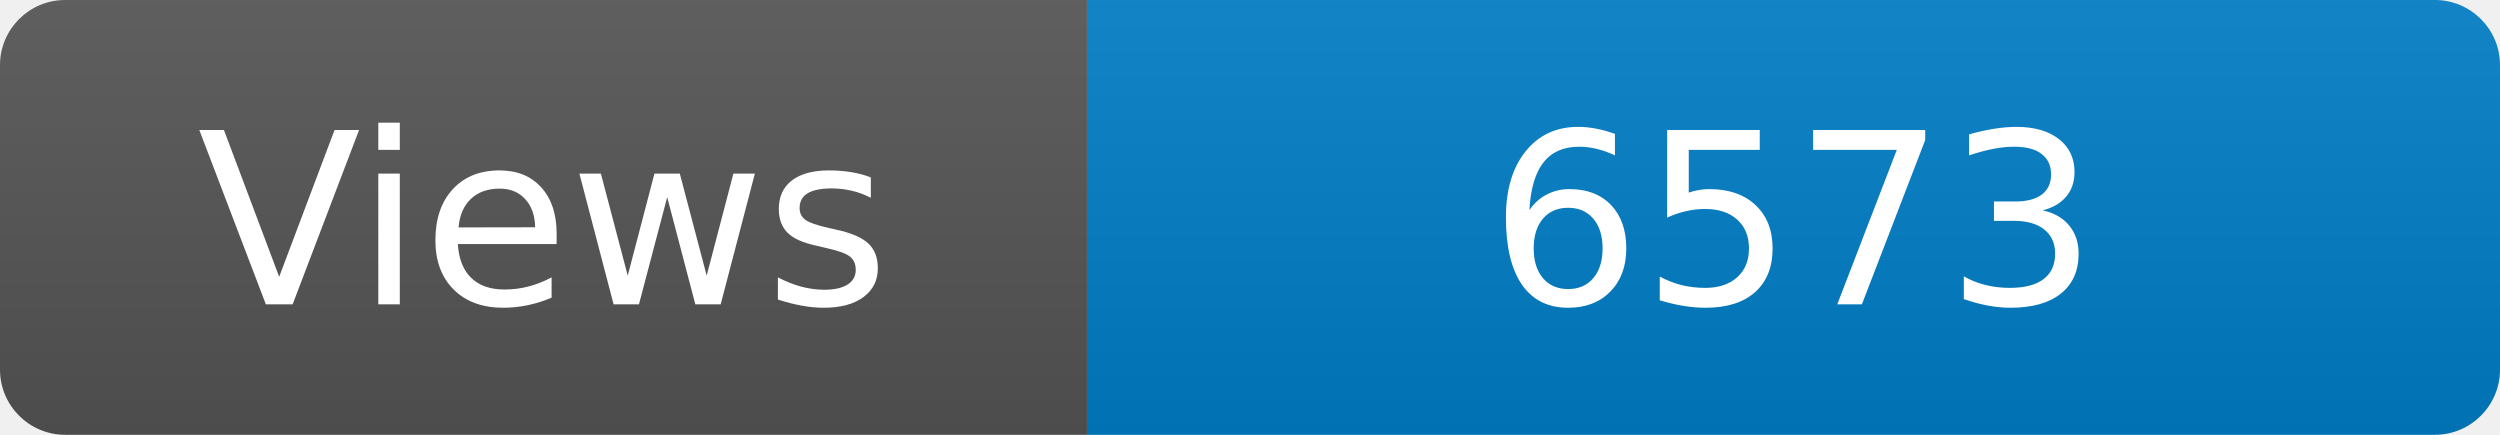
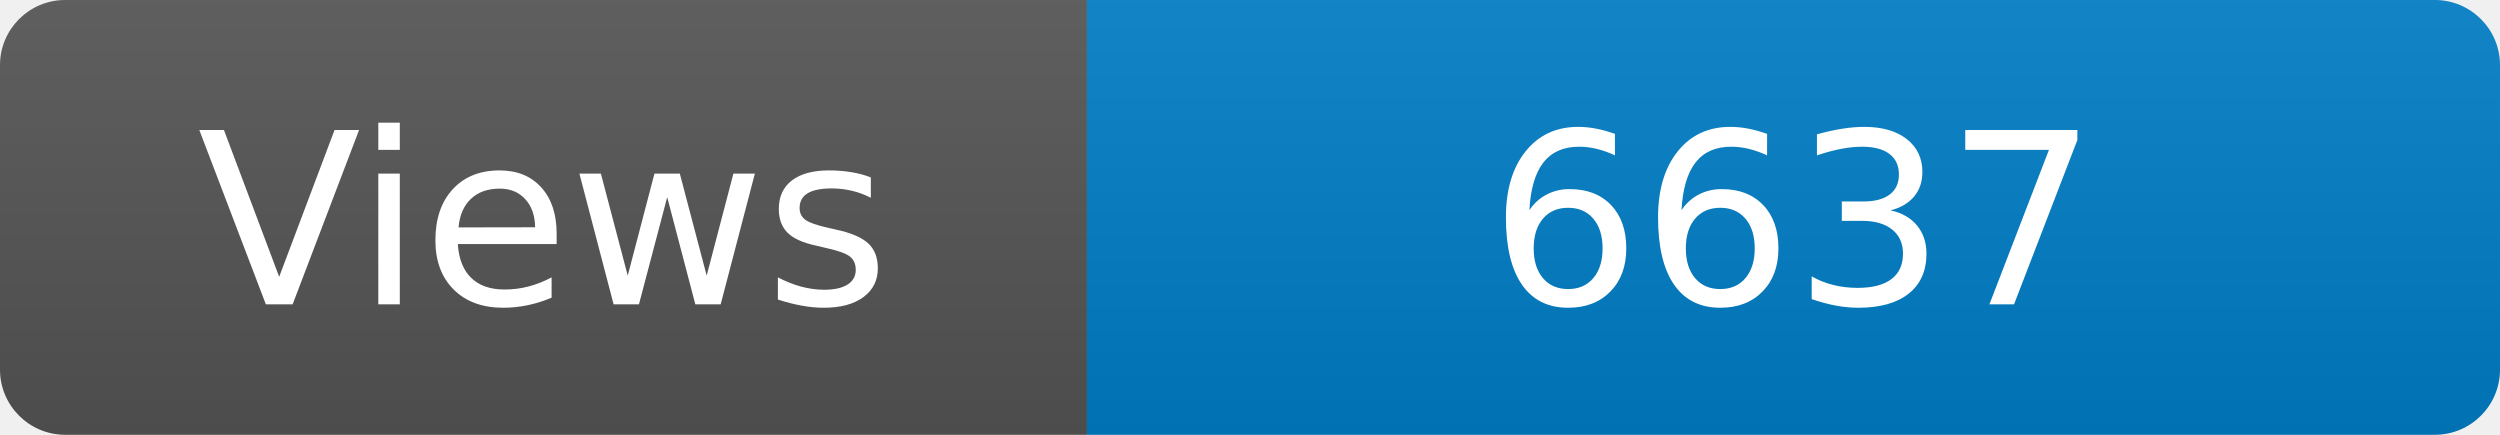
<svg xmlns="http://www.w3.org/2000/svg" width="115" height="20" role="img" aria-label="Maintained?: yes">
  <linearGradient id="s" x2="0" y2="100%">
    <stop offset="0" stop-color="#bbb" stop-opacity=".1" />
    <stop offset="1" stop-opacity=".1" />
  </linearGradient>
  <clipPath id="r">
    <rect width="115" height="20" rx="3" fill="#fff" />
  </clipPath>
  <g clip-path="url(#r)">
    <rect width="50" height="20" fill="#555" />
    <rect x="50" width="160" height="20" fill="#007ec6" />
    <rect width="115" height="20" fill="url(#s)" />
  </g>
  <g fill="#fff" text-anchor="middle" font-family="Verdana,Geneva,DejaVu Sans,sans-serif" font-size="110">
    <text x="250" y="140" transform="scale(.1)" fill="#fff">Views</text>
-     <text x="825" y="140" transform="scale(.1)" fill="#fff">6573</text>
+     <text x="825" y="140" transform="scale(.1)" fill="#fff">6637</text>
  </g>
</svg>
